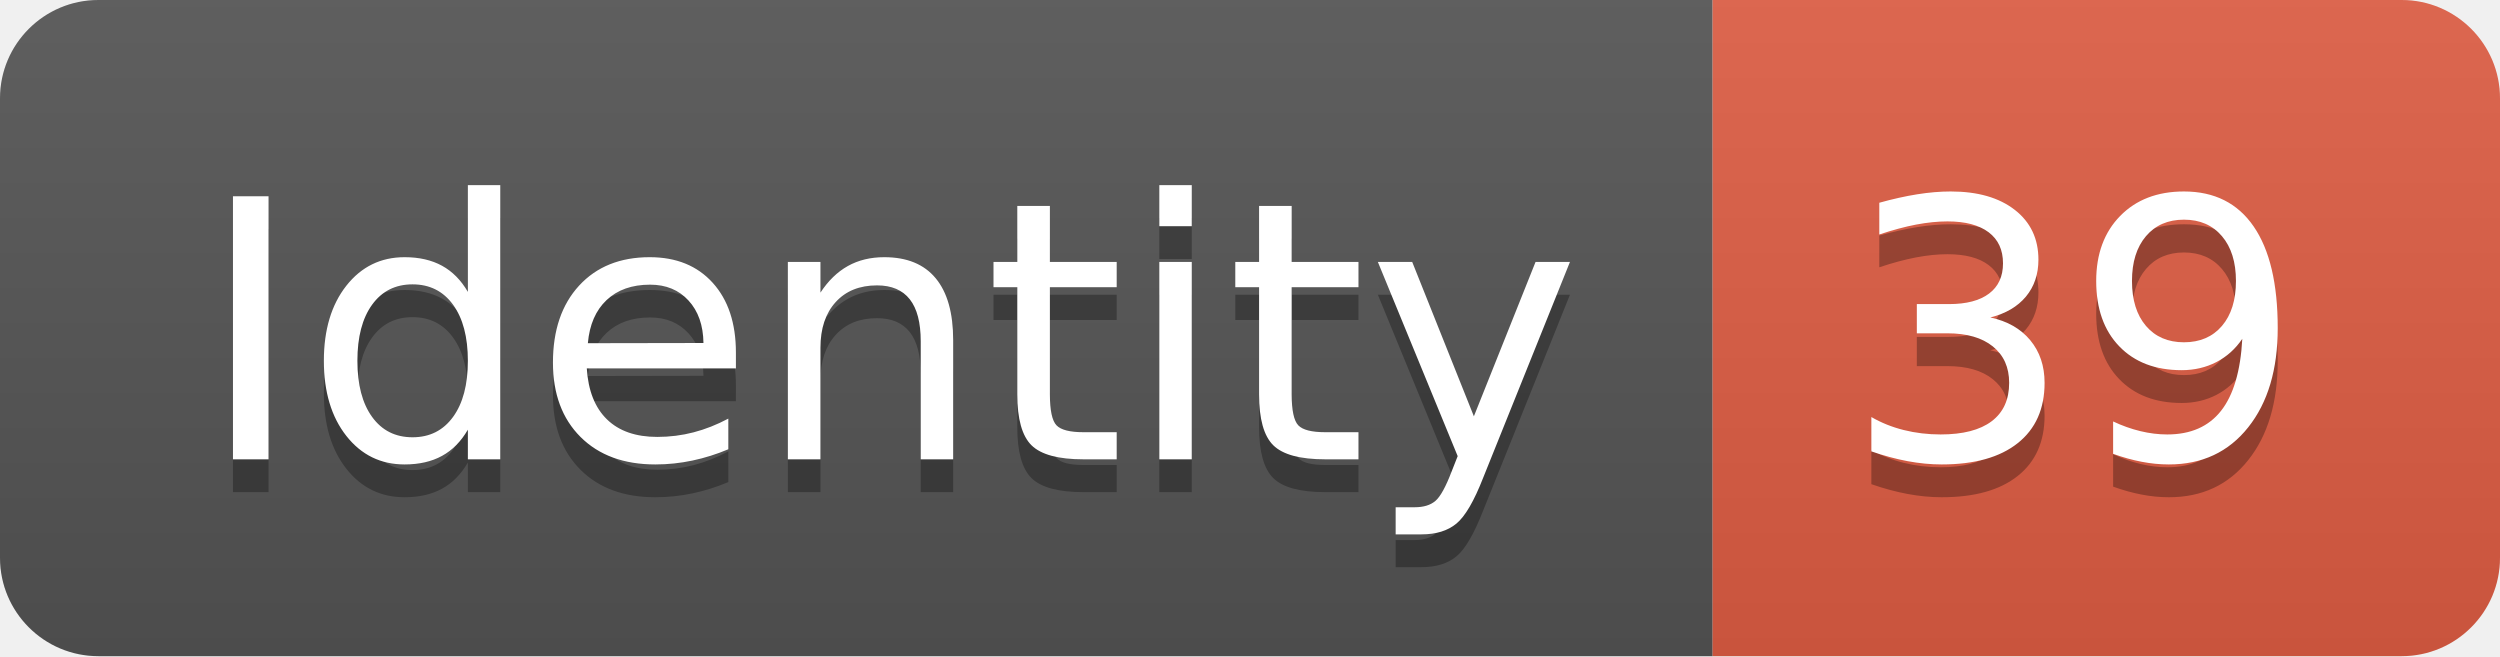
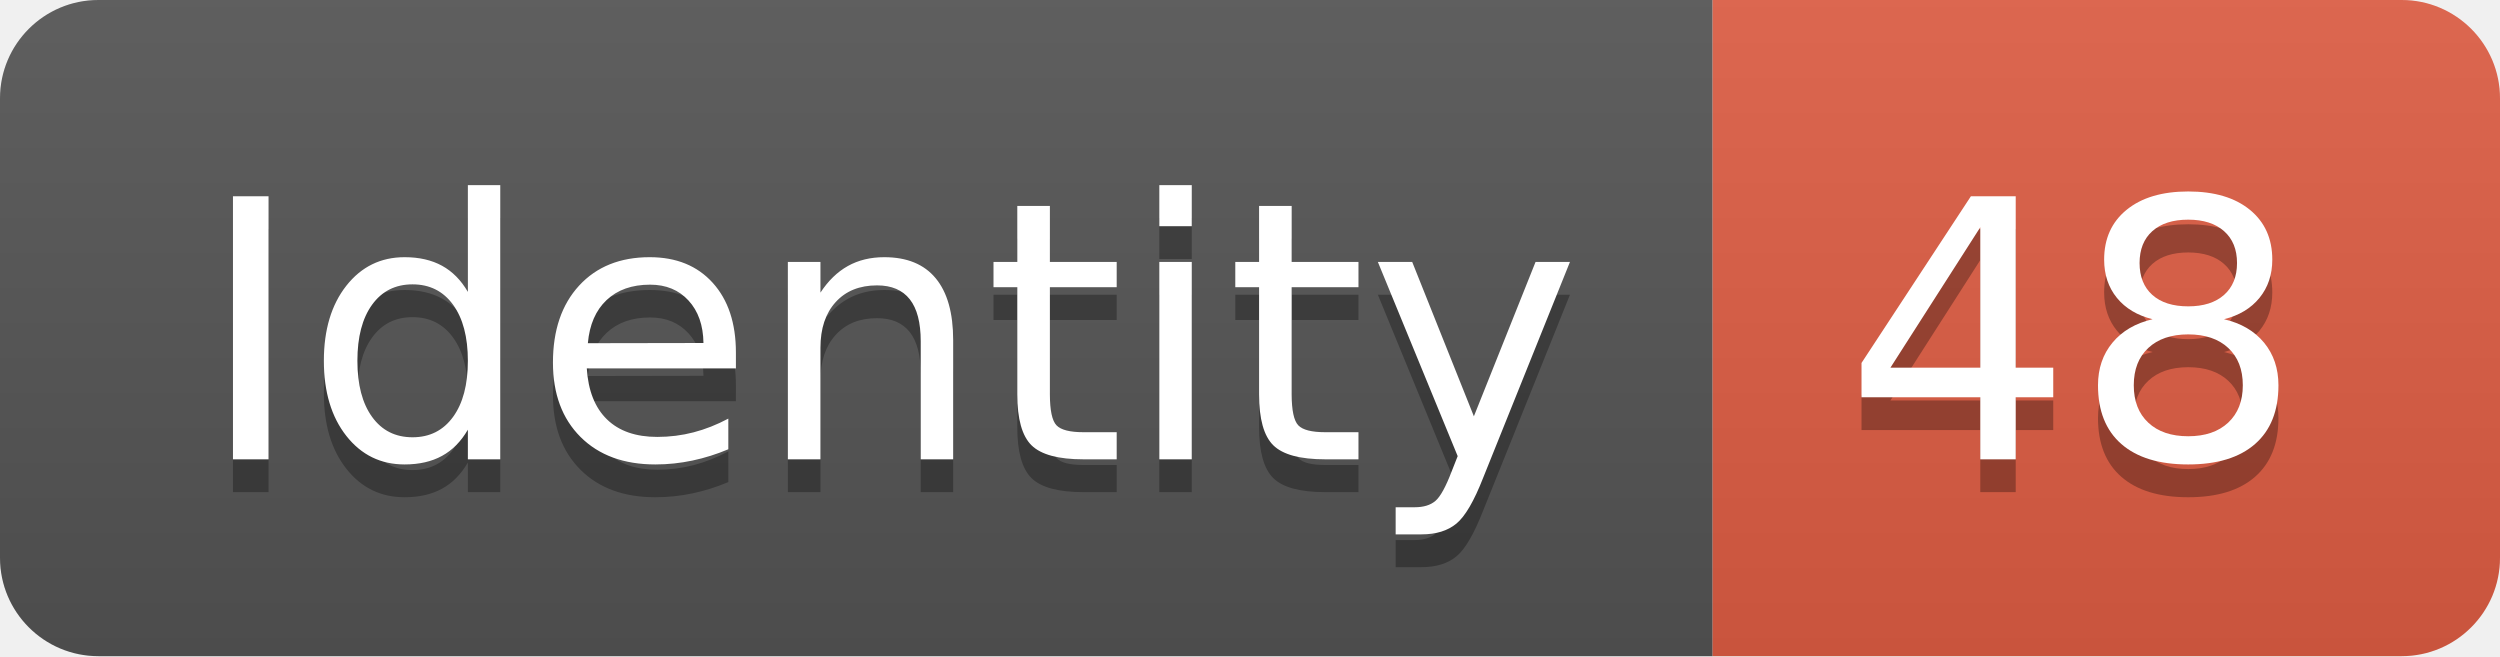
<svg xmlns="http://www.w3.org/2000/svg" width="76.2" height="20">
  <linearGradient id="smooth" x2="0" y2="100%">
    <stop offset="0" stop-color="#bbb" stop-opacity=".1" />
    <stop offset="1" stop-opacity=".1" />
  </linearGradient>
  <clipPath id="round">
    <rect width="76.2" height="20" rx="3" fill="#fff" />
  </clipPath>
  <g clip-path="url(#round)">
    <rect width="52.2" height="20" fill="#555" />
    <rect x="52.2" width="24.0" height="20" fill="#e05d44" />
    <rect width="76.2" height="20" fill="url(#smooth)" />
  </g>
  <g fill="#fff" text-anchor="middle" font-family="DejaVu Sans,Verdana,Geneva,sans-serif" font-size="110">
    <text x="271.0" y="150" fill="#010101" fill-opacity=".3" transform="scale(0.1)" textLength="422.0" lengthAdjust="spacing">Identity</text>
    <text x="271.0" y="140" transform="scale(0.1)" textLength="422.0" lengthAdjust="spacing">Identity</text>
-     <text x="632.0" y="150" fill="#010101" fill-opacity=".3" transform="scale(0.1)" textLength="140.0" lengthAdjust="spacing">39</text>
-     <text x="632.0" y="140" transform="scale(0.1)" textLength="140.0" lengthAdjust="spacing">39</text>
+     <text x="632.0" y="150" fill="#010101" fill-opacity=".3" transform="scale(0.1)" textLength="140.0" lengthAdjust="spacing">48</text>
+     <text x="632.0" y="140" transform="scale(0.1)" textLength="140.0" lengthAdjust="spacing">48</text>
  </g>
</svg>
